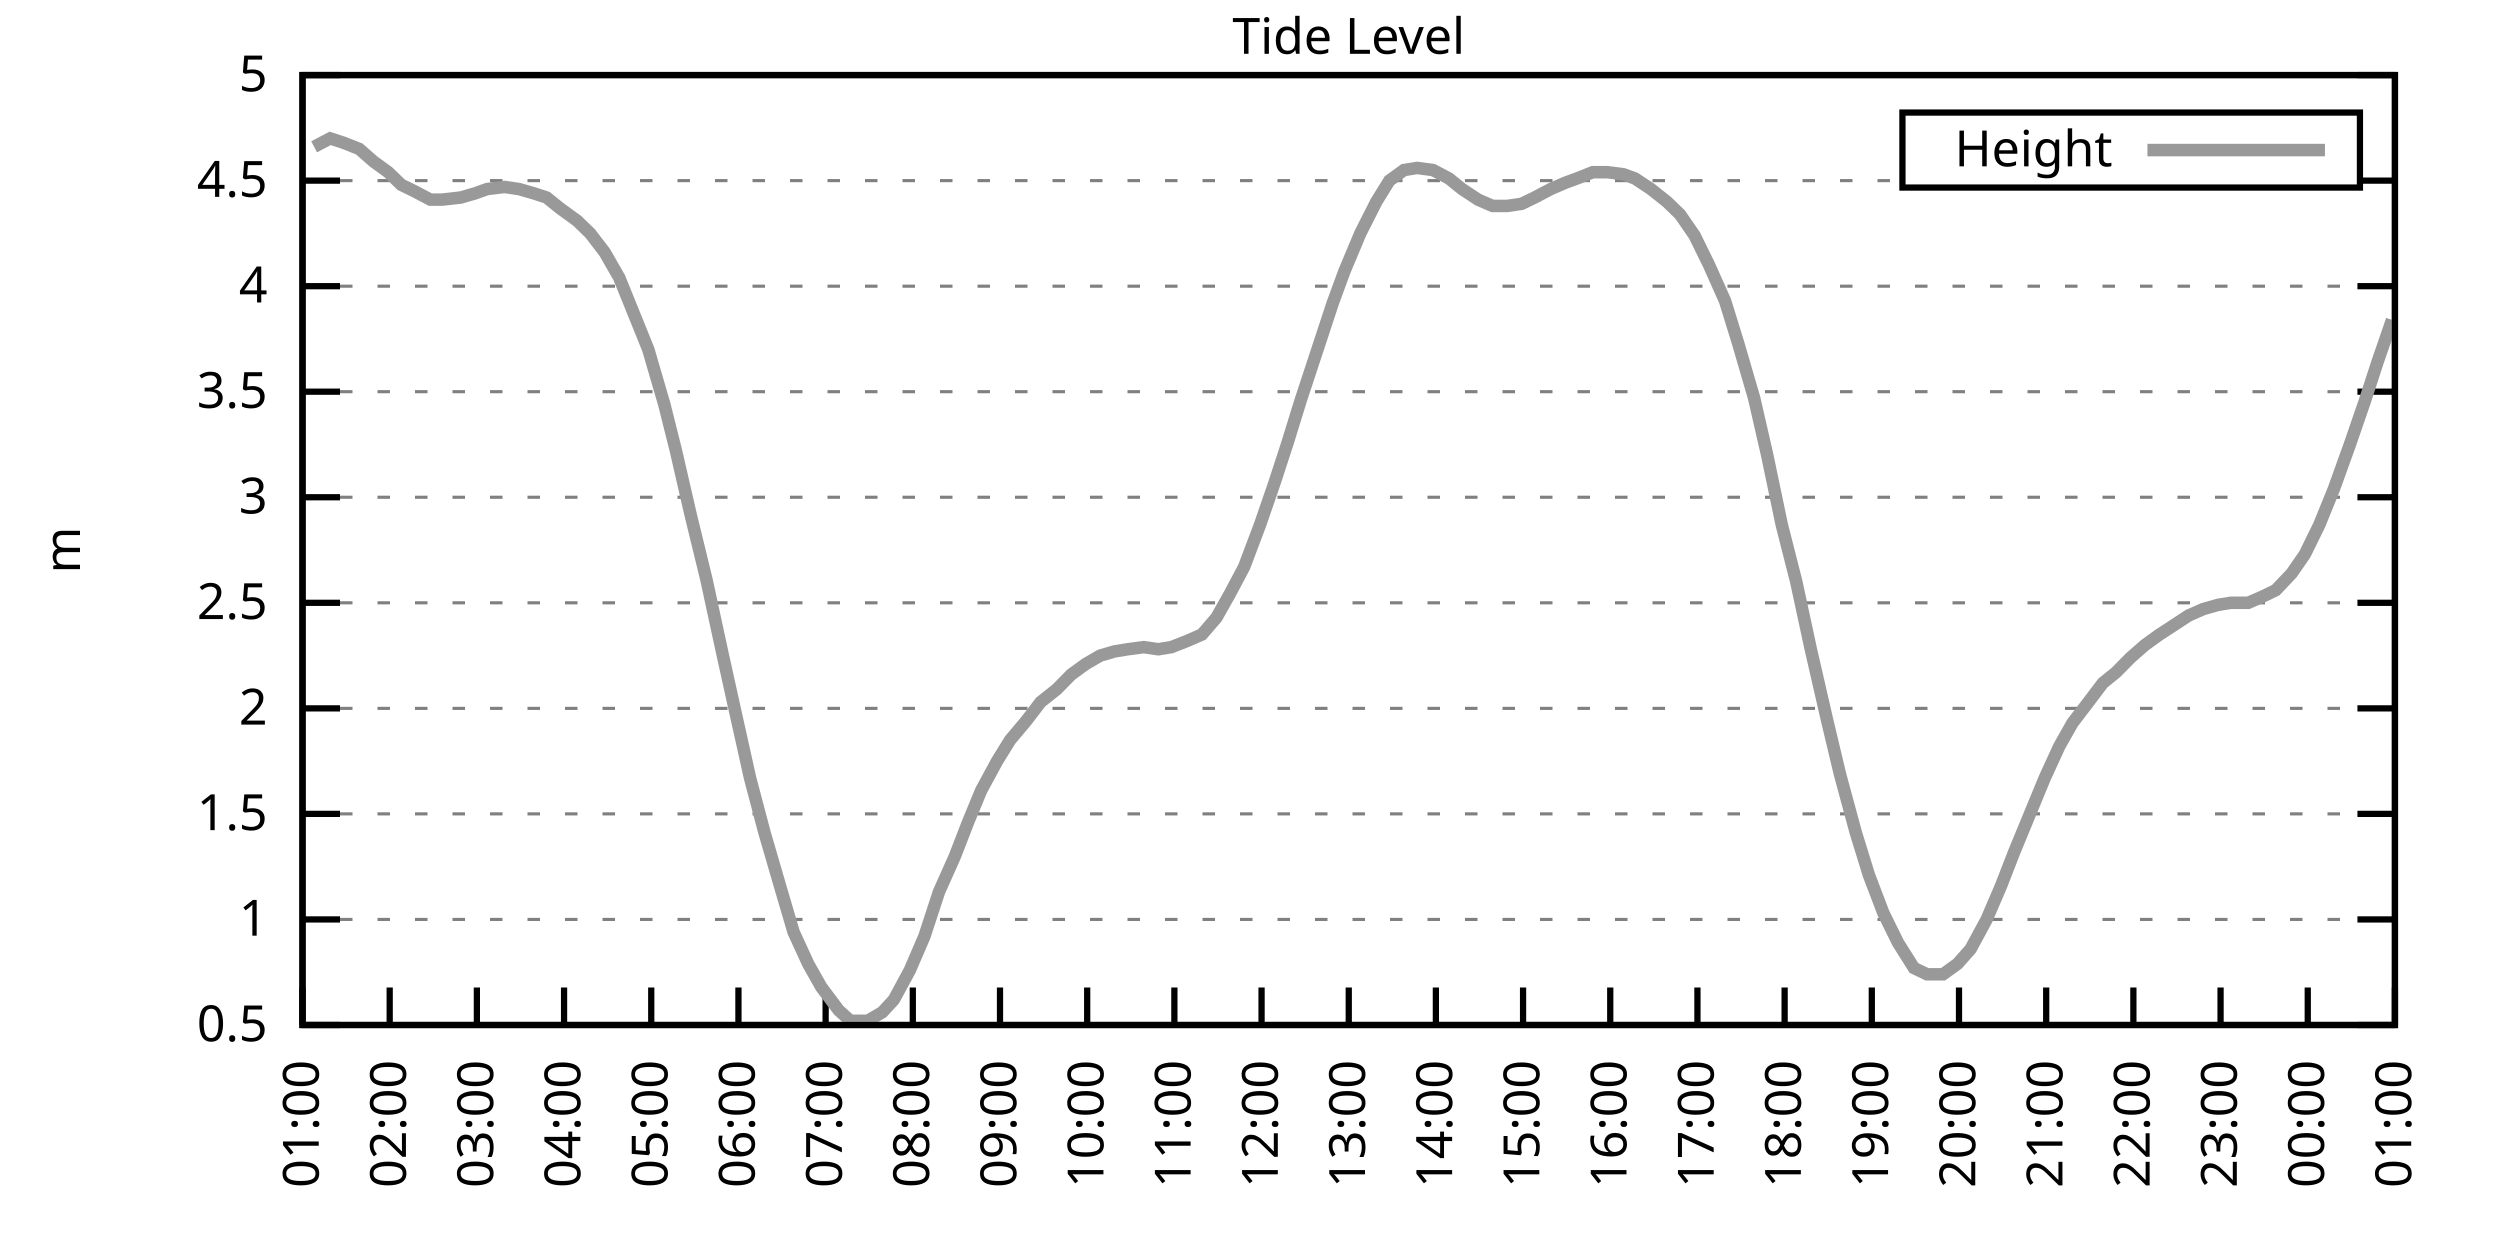
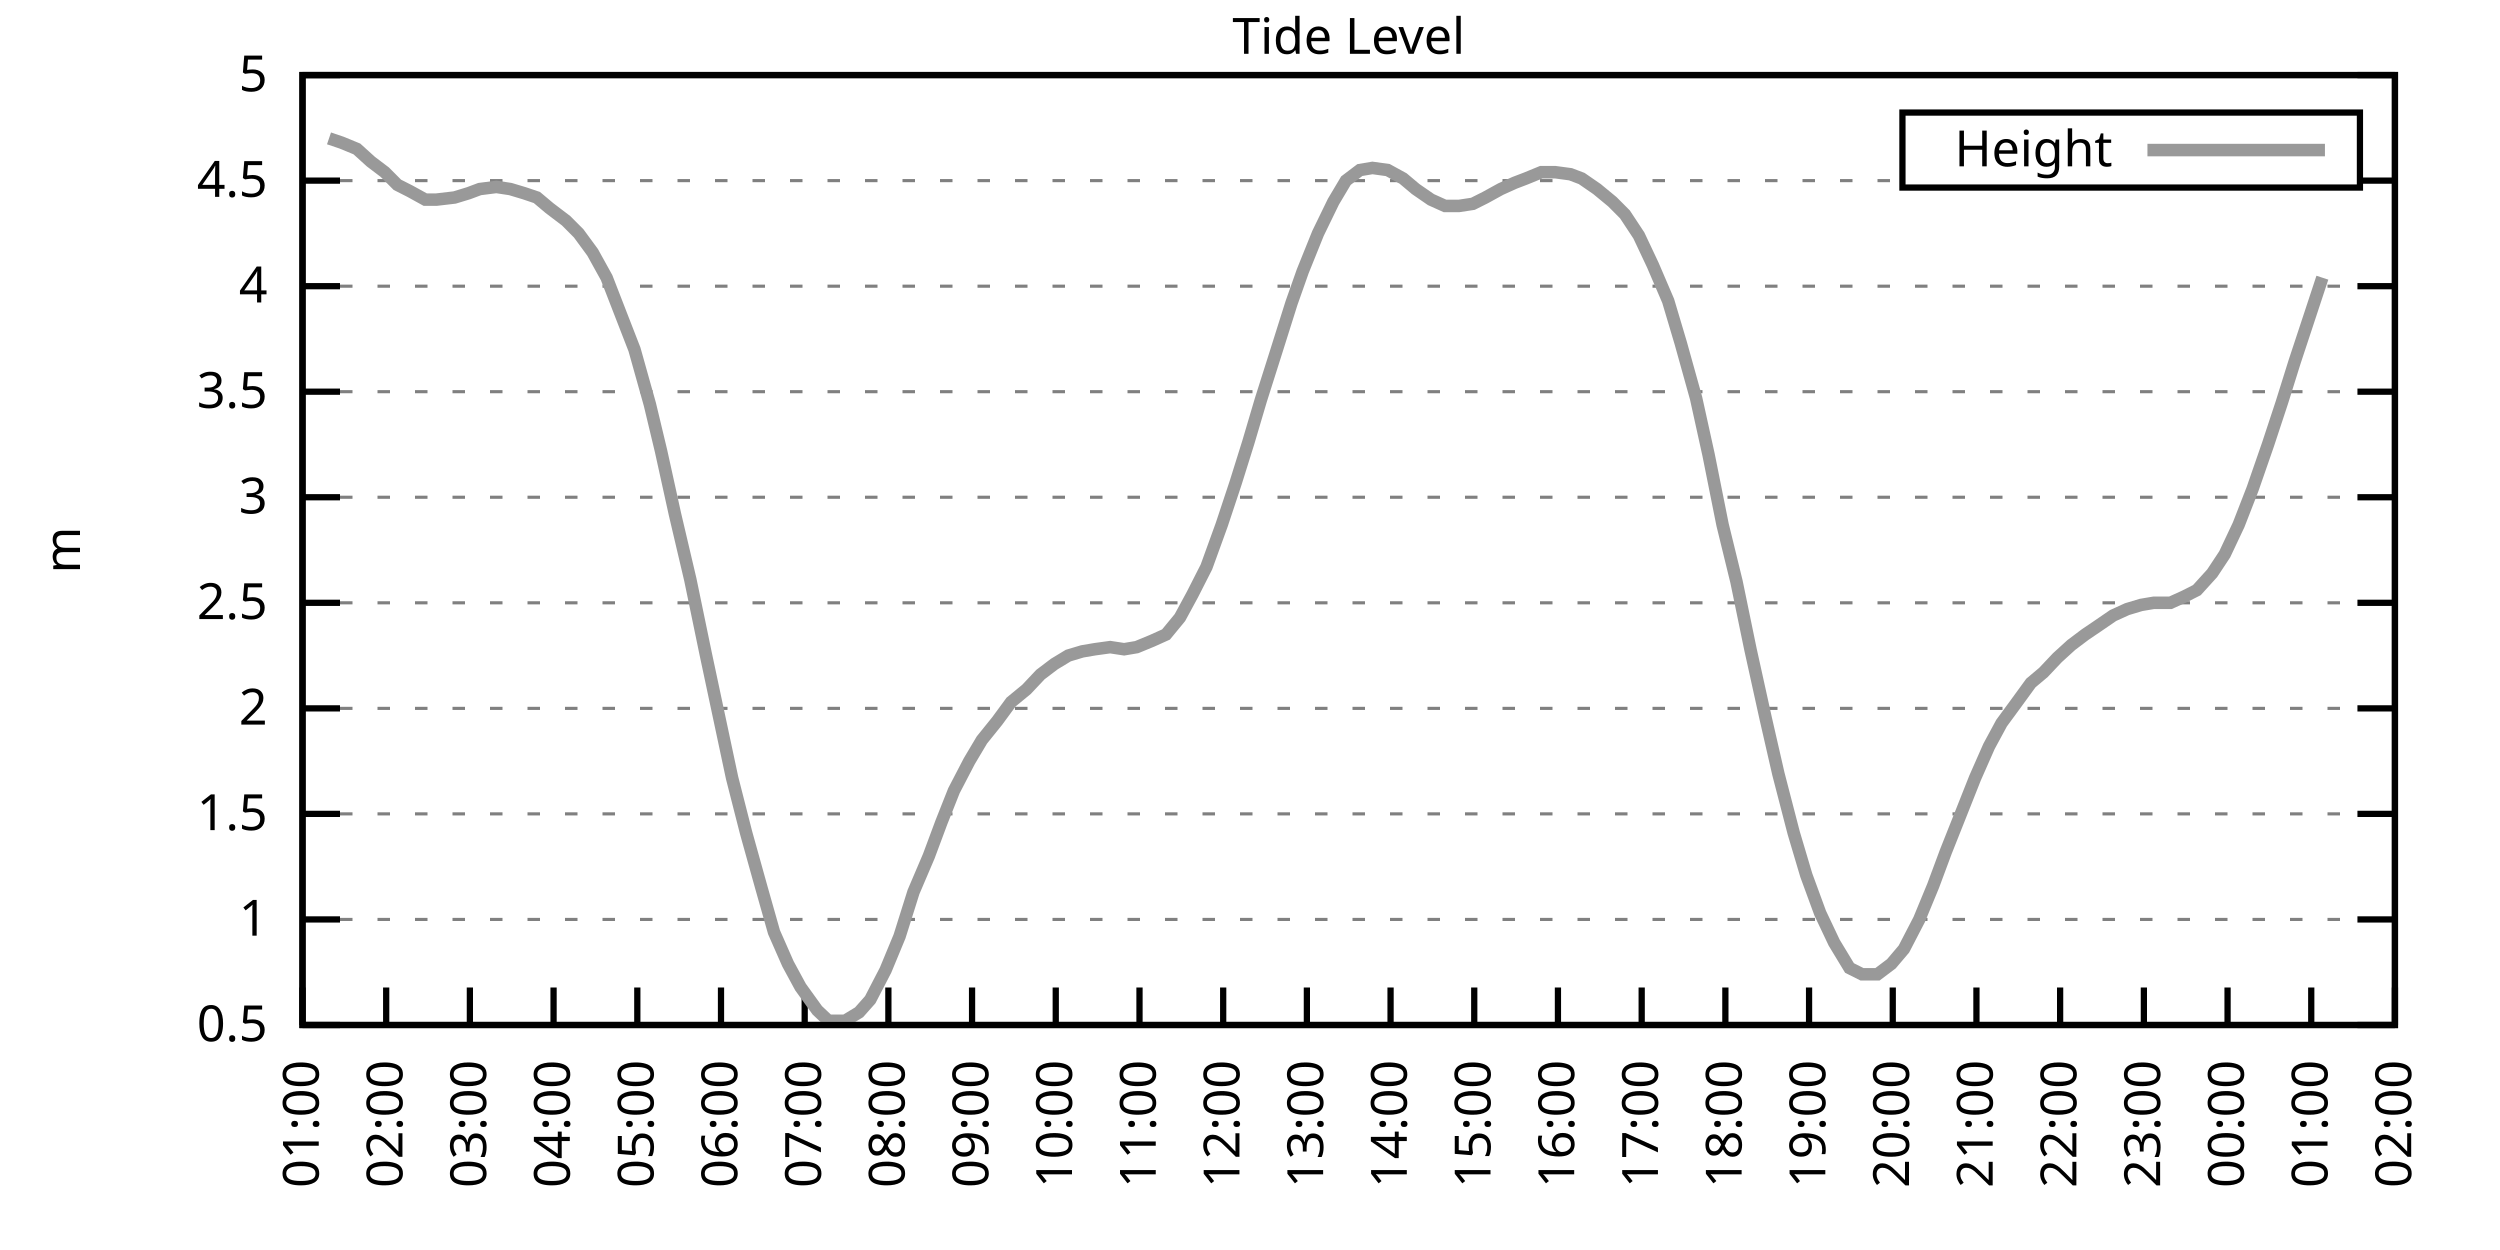
<svg xmlns="http://www.w3.org/2000/svg" xmlns:xlink="http://www.w3.org/1999/xlink" width="400" height="200" viewBox="0 0 400 200">
  <g id="gnuplot_canvas">
    <rect x="0" y="0" width="400" height="200" fill="none" />
    <defs>
      <circle id="gpDot" r="0.5" stroke-width="0.5" stroke="currentColor" />
      <path id="gpPt0" stroke-width="0.333" stroke="currentColor" d="M-1,0 h2 M0,-1 v2" />
      <path id="gpPt1" stroke-width="0.333" stroke="currentColor" d="M-1,-1 L1,1 M1,-1 L-1,1" />
      <path id="gpPt2" stroke-width="0.333" stroke="currentColor" d="M-1,0 L1,0 M0,-1 L0,1 M-1,-1 L1,1 M-1,1 L1,-1" />
      <rect id="gpPt3" stroke-width="0.333" stroke="currentColor" x="-1" y="-1" width="2" height="2" />
      <rect id="gpPt4" stroke-width="0.333" stroke="currentColor" fill="currentColor" x="-1" y="-1" width="2" height="2" />
      <circle id="gpPt5" stroke-width="0.333" stroke="currentColor" cx="0" cy="0" r="1" />
      <use xlink:href="#gpPt5" id="gpPt6" fill="currentColor" stroke="none" />
      <path id="gpPt7" stroke-width="0.333" stroke="currentColor" d="M0,-1.33 L-1.33,0.67 L1.33,0.67 z" />
      <use xlink:href="#gpPt7" id="gpPt8" fill="currentColor" stroke="none" />
      <use xlink:href="#gpPt7" id="gpPt9" stroke="currentColor" transform="rotate(180)" />
      <use xlink:href="#gpPt9" id="gpPt10" fill="currentColor" stroke="none" />
      <use xlink:href="#gpPt3" id="gpPt11" stroke="currentColor" transform="rotate(45)" />
      <use xlink:href="#gpPt11" id="gpPt12" fill="currentColor" stroke="none" />
      <path id="gpPt13" stroke-width="0.333" stroke="currentColor" d="M0,1.330 L1.265,0.411 L0.782,-1.067 L-0.782,-1.076 L-1.265,0.411 z" />
      <use xlink:href="#gpPt13" id="gpPt14" fill="currentColor" stroke="none" />
      <filter id="textbox" filterUnits="objectBoundingBox" x="0" y="0" height="1" width="1">
        <feFlood flood-color="white" flood-opacity="1" result="bgnd" />
        <feComposite in="SourceGraphic" in2="bgnd" operator="atop" />
      </filter>
      <filter id="greybox" filterUnits="objectBoundingBox" x="0" y="0" height="1" width="1">
        <feFlood flood-color="lightgrey" flood-opacity="1" result="grey" />
        <feComposite in="SourceGraphic" in2="grey" operator="atop" />
      </filter>
    </defs>
    <g fill="none" color="white" stroke="currentColor" stroke-width="1.00" stroke-linecap="butt" stroke-linejoin="miter">
</g>
    <g fill="none" color="black" stroke="currentColor" stroke-width="1.00" stroke-linecap="butt" stroke-linejoin="miter">
      <g stroke="none" shape-rendering="crispEdges">
        <polygon fill="rgb(255, 255, 255)" points="48.40,164.00 383.18,164.00 383.18,12.02 48.40,12.02 " />
      </g>
    </g>
    <g fill="none" color="black" stroke="currentColor" stroke-width="1.00" stroke-linecap="butt" stroke-linejoin="miter">
</g>
    <g fill="none" color="black" stroke="black" stroke-width="0.50" stroke-linecap="butt" stroke-linejoin="miter">
</g>
    <g fill="none" color="gray" stroke="currentColor" stroke-width="0.50" stroke-linecap="butt" stroke-linejoin="miter">
      <path stroke="gray" stroke-dasharray="2,4" class="gridline" d="M48.40,164.00 L383.19,164.00  " />
    </g>
    <g fill="none" color="gray" stroke="gray" stroke-width="1.00" stroke-linecap="butt" stroke-linejoin="miter">
</g>
    <g fill="none" color="black" stroke="currentColor" stroke-width="1.00" stroke-linecap="butt" stroke-linejoin="miter">
      <path stroke="black" d="M48.40,164.00 L54.40,164.00 M383.19,164.00 L377.19,164.00  " />
      <g transform="translate(42.80,166.60)" stroke="none" fill="black" font-family="Sans" font-size="8.00" text-anchor="end">
        <text>
          <tspan font-family="Sans"> 0.5</tspan>
        </text>
      </g>
    </g>
    <g fill="none" color="black" stroke="currentColor" stroke-width="1.00" stroke-linecap="butt" stroke-linejoin="miter">
</g>
    <g fill="none" color="black" stroke="black" stroke-width="0.50" stroke-linecap="butt" stroke-linejoin="miter">
</g>
    <g fill="none" color="gray" stroke="currentColor" stroke-width="0.50" stroke-linecap="butt" stroke-linejoin="miter">
      <path stroke="gray" stroke-dasharray="2,4" class="gridline" d="M48.40,147.11 L383.19,147.11  " />
    </g>
    <g fill="none" color="gray" stroke="gray" stroke-width="1.00" stroke-linecap="butt" stroke-linejoin="miter">
</g>
    <g fill="none" color="black" stroke="currentColor" stroke-width="1.00" stroke-linecap="butt" stroke-linejoin="miter">
      <path stroke="black" d="M48.40,147.11 L54.40,147.11 M383.19,147.11 L377.19,147.11  " />
      <g transform="translate(42.80,149.71)" stroke="none" fill="black" font-family="Sans" font-size="8.00" text-anchor="end">
        <text>
          <tspan font-family="Sans"> 1</tspan>
        </text>
      </g>
    </g>
    <g fill="none" color="black" stroke="currentColor" stroke-width="1.00" stroke-linecap="butt" stroke-linejoin="miter">
</g>
    <g fill="none" color="black" stroke="black" stroke-width="0.50" stroke-linecap="butt" stroke-linejoin="miter">
</g>
    <g fill="none" color="gray" stroke="currentColor" stroke-width="0.50" stroke-linecap="butt" stroke-linejoin="miter">
      <path stroke="gray" stroke-dasharray="2,4" class="gridline" d="M48.40,130.22 L383.19,130.22  " />
    </g>
    <g fill="none" color="gray" stroke="gray" stroke-width="1.00" stroke-linecap="butt" stroke-linejoin="miter">
</g>
    <g fill="none" color="black" stroke="currentColor" stroke-width="1.00" stroke-linecap="butt" stroke-linejoin="miter">
      <path stroke="black" d="M48.40,130.22 L54.40,130.22 M383.19,130.22 L377.19,130.22  " />
      <g transform="translate(42.80,132.82)" stroke="none" fill="black" font-family="Sans" font-size="8.00" text-anchor="end">
        <text>
          <tspan font-family="Sans"> 1.5</tspan>
        </text>
      </g>
    </g>
    <g fill="none" color="black" stroke="currentColor" stroke-width="1.00" stroke-linecap="butt" stroke-linejoin="miter">
</g>
    <g fill="none" color="black" stroke="black" stroke-width="0.50" stroke-linecap="butt" stroke-linejoin="miter">
</g>
    <g fill="none" color="gray" stroke="currentColor" stroke-width="0.50" stroke-linecap="butt" stroke-linejoin="miter">
      <path stroke="gray" stroke-dasharray="2,4" class="gridline" d="M48.40,113.34 L383.19,113.34  " />
    </g>
    <g fill="none" color="gray" stroke="gray" stroke-width="1.00" stroke-linecap="butt" stroke-linejoin="miter">
</g>
    <g fill="none" color="black" stroke="currentColor" stroke-width="1.00" stroke-linecap="butt" stroke-linejoin="miter">
      <path stroke="black" d="M48.40,113.34 L54.40,113.34 M383.19,113.34 L377.19,113.34  " />
      <g transform="translate(42.80,115.94)" stroke="none" fill="black" font-family="Sans" font-size="8.00" text-anchor="end">
        <text>
          <tspan font-family="Sans"> 2</tspan>
        </text>
      </g>
    </g>
    <g fill="none" color="black" stroke="currentColor" stroke-width="1.00" stroke-linecap="butt" stroke-linejoin="miter">
</g>
    <g fill="none" color="black" stroke="black" stroke-width="0.50" stroke-linecap="butt" stroke-linejoin="miter">
</g>
    <g fill="none" color="gray" stroke="currentColor" stroke-width="0.50" stroke-linecap="butt" stroke-linejoin="miter">
      <path stroke="gray" stroke-dasharray="2,4" class="gridline" d="M48.40,96.45 L383.19,96.45  " />
    </g>
    <g fill="none" color="gray" stroke="gray" stroke-width="1.00" stroke-linecap="butt" stroke-linejoin="miter">
</g>
    <g fill="none" color="black" stroke="currentColor" stroke-width="1.00" stroke-linecap="butt" stroke-linejoin="miter">
      <path stroke="black" d="M48.40,96.45 L54.40,96.45 M383.19,96.45 L377.19,96.45  " />
      <g transform="translate(42.80,99.05)" stroke="none" fill="black" font-family="Sans" font-size="8.00" text-anchor="end">
        <text>
          <tspan font-family="Sans"> 2.5</tspan>
        </text>
      </g>
    </g>
    <g fill="none" color="black" stroke="currentColor" stroke-width="1.00" stroke-linecap="butt" stroke-linejoin="miter">
</g>
    <g fill="none" color="black" stroke="black" stroke-width="0.50" stroke-linecap="butt" stroke-linejoin="miter">
</g>
    <g fill="none" color="gray" stroke="currentColor" stroke-width="0.50" stroke-linecap="butt" stroke-linejoin="miter">
      <path stroke="gray" stroke-dasharray="2,4" class="gridline" d="M48.40,79.56 L383.19,79.56  " />
    </g>
    <g fill="none" color="gray" stroke="gray" stroke-width="1.00" stroke-linecap="butt" stroke-linejoin="miter">
</g>
    <g fill="none" color="black" stroke="currentColor" stroke-width="1.00" stroke-linecap="butt" stroke-linejoin="miter">
      <path stroke="black" d="M48.40,79.56 L54.40,79.56 M383.19,79.56 L377.19,79.56  " />
      <g transform="translate(42.80,82.16)" stroke="none" fill="black" font-family="Sans" font-size="8.00" text-anchor="end">
        <text>
          <tspan font-family="Sans"> 3</tspan>
        </text>
      </g>
    </g>
    <g fill="none" color="black" stroke="currentColor" stroke-width="1.00" stroke-linecap="butt" stroke-linejoin="miter">
</g>
    <g fill="none" color="black" stroke="black" stroke-width="0.50" stroke-linecap="butt" stroke-linejoin="miter">
</g>
    <g fill="none" color="gray" stroke="currentColor" stroke-width="0.50" stroke-linecap="butt" stroke-linejoin="miter">
      <path stroke="gray" stroke-dasharray="2,4" class="gridline" d="M48.40,62.67 L383.19,62.67  " />
    </g>
    <g fill="none" color="gray" stroke="gray" stroke-width="1.00" stroke-linecap="butt" stroke-linejoin="miter">
</g>
    <g fill="none" color="black" stroke="currentColor" stroke-width="1.00" stroke-linecap="butt" stroke-linejoin="miter">
      <path stroke="black" d="M48.40,62.67 L54.40,62.67 M383.19,62.67 L377.19,62.67  " />
      <g transform="translate(42.80,65.27)" stroke="none" fill="black" font-family="Sans" font-size="8.00" text-anchor="end">
        <text>
          <tspan font-family="Sans"> 3.5</tspan>
        </text>
      </g>
    </g>
    <g fill="none" color="black" stroke="currentColor" stroke-width="1.00" stroke-linecap="butt" stroke-linejoin="miter">
</g>
    <g fill="none" color="black" stroke="black" stroke-width="0.50" stroke-linecap="butt" stroke-linejoin="miter">
</g>
    <g fill="none" color="gray" stroke="currentColor" stroke-width="0.50" stroke-linecap="butt" stroke-linejoin="miter">
      <path stroke="gray" stroke-dasharray="2,4" class="gridline" d="M48.40,45.79 L383.19,45.79  " />
    </g>
    <g fill="none" color="gray" stroke="gray" stroke-width="1.00" stroke-linecap="butt" stroke-linejoin="miter">
</g>
    <g fill="none" color="black" stroke="currentColor" stroke-width="1.00" stroke-linecap="butt" stroke-linejoin="miter">
      <path stroke="black" d="M48.40,45.79 L54.40,45.79 M383.19,45.79 L377.19,45.79  " />
      <g transform="translate(42.80,48.39)" stroke="none" fill="black" font-family="Sans" font-size="8.00" text-anchor="end">
        <text>
          <tspan font-family="Sans"> 4</tspan>
        </text>
      </g>
    </g>
    <g fill="none" color="black" stroke="currentColor" stroke-width="1.00" stroke-linecap="butt" stroke-linejoin="miter">
</g>
    <g fill="none" color="black" stroke="black" stroke-width="0.50" stroke-linecap="butt" stroke-linejoin="miter">
</g>
    <g fill="none" color="gray" stroke="currentColor" stroke-width="0.50" stroke-linecap="butt" stroke-linejoin="miter">
      <path stroke="gray" stroke-dasharray="2,4" class="gridline" d="M48.40,28.90 L304.39,28.90 M377.59,28.90 L383.19,28.90  " />
    </g>
    <g fill="none" color="gray" stroke="gray" stroke-width="1.00" stroke-linecap="butt" stroke-linejoin="miter">
</g>
    <g fill="none" color="black" stroke="currentColor" stroke-width="1.00" stroke-linecap="butt" stroke-linejoin="miter">
      <path stroke="black" d="M48.40,28.90 L54.40,28.90 M383.19,28.90 L377.19,28.90  " />
      <g transform="translate(42.80,31.50)" stroke="none" fill="black" font-family="Sans" font-size="8.00" text-anchor="end">
        <text>
          <tspan font-family="Sans"> 4.5</tspan>
        </text>
      </g>
    </g>
    <g fill="none" color="black" stroke="currentColor" stroke-width="1.00" stroke-linecap="butt" stroke-linejoin="miter">
</g>
    <g fill="none" color="black" stroke="black" stroke-width="0.50" stroke-linecap="butt" stroke-linejoin="miter">
</g>
    <g fill="none" color="gray" stroke="currentColor" stroke-width="0.50" stroke-linecap="butt" stroke-linejoin="miter">
      <path stroke="gray" stroke-dasharray="2,4" class="gridline" d="M48.40,12.01 L383.19,12.01  " />
    </g>
    <g fill="none" color="gray" stroke="gray" stroke-width="1.00" stroke-linecap="butt" stroke-linejoin="miter">
</g>
    <g fill="none" color="black" stroke="currentColor" stroke-width="1.00" stroke-linecap="butt" stroke-linejoin="miter">
      <path stroke="black" d="M48.40,12.01 L54.40,12.01 M383.19,12.01 L377.19,12.01  " />
      <g transform="translate(42.80,14.61)" stroke="none" fill="black" font-family="Sans" font-size="8.00" text-anchor="end">
        <text>
          <tspan font-family="Sans"> 5</tspan>
        </text>
      </g>
    </g>
    <g fill="none" color="black" stroke="currentColor" stroke-width="1.00" stroke-linecap="butt" stroke-linejoin="miter">
      <path stroke="black" d="M48.40,164.00 L48.40,158.00  " />
      <g transform="translate(51.00,169.60) rotate(270.00)" stroke="none" fill="black" font-family="Sans" font-size="8.00" text-anchor="end">
        <text>
          <tspan font-family="Sans">01:00</tspan>
        </text>
      </g>
    </g>
    <g fill="none" color="black" stroke="currentColor" stroke-width="1.00" stroke-linecap="butt" stroke-linejoin="miter">
-       <path stroke="black" d="M62.35,164.00 L62.35,158.00  " />
-       <g transform="translate(64.95,169.60) rotate(270.00)" stroke="none" fill="black" font-family="Sans" font-size="8.00" text-anchor="end">
+       <path stroke="black" d="M61.79,164.00 L61.79,158.00  " />
+       <g transform="translate(64.39,169.60) rotate(270.00)" stroke="none" fill="black" font-family="Sans" font-size="8.00" text-anchor="end">
        <text>
          <tspan font-family="Sans">02:00</tspan>
        </text>
      </g>
    </g>
    <g fill="none" color="black" stroke="currentColor" stroke-width="1.00" stroke-linecap="butt" stroke-linejoin="miter">
-       <path stroke="black" d="M76.30,164.00 L76.30,158.00  " />
-       <g transform="translate(78.90,169.60) rotate(270.00)" stroke="none" fill="black" font-family="Sans" font-size="8.00" text-anchor="end">
+       <path stroke="black" d="M75.18,164.00 L75.18,158.00  " />
+       <g transform="translate(77.78,169.60) rotate(270.00)" stroke="none" fill="black" font-family="Sans" font-size="8.00" text-anchor="end">
        <text>
          <tspan font-family="Sans">03:00</tspan>
        </text>
      </g>
    </g>
    <g fill="none" color="black" stroke="currentColor" stroke-width="1.00" stroke-linecap="butt" stroke-linejoin="miter">
-       <path stroke="black" d="M90.25,164.00 L90.25,158.00  " />
-       <g transform="translate(92.85,169.60) rotate(270.00)" stroke="none" fill="black" font-family="Sans" font-size="8.00" text-anchor="end">
+       <path stroke="black" d="M88.57,164.00 L88.57,158.00  " />
+       <g transform="translate(91.17,169.60) rotate(270.00)" stroke="none" fill="black" font-family="Sans" font-size="8.00" text-anchor="end">
        <text>
          <tspan font-family="Sans">04:00</tspan>
        </text>
      </g>
    </g>
    <g fill="none" color="black" stroke="currentColor" stroke-width="1.00" stroke-linecap="butt" stroke-linejoin="miter">
-       <path stroke="black" d="M104.20,164.00 L104.20,158.00  " />
-       <g transform="translate(106.80,169.60) rotate(270.00)" stroke="none" fill="black" font-family="Sans" font-size="8.00" text-anchor="end">
+       <path stroke="black" d="M101.97,164.00 L101.97,158.00  " />
+       <g transform="translate(104.57,169.60) rotate(270.00)" stroke="none" fill="black" font-family="Sans" font-size="8.00" text-anchor="end">
        <text>
          <tspan font-family="Sans">05:00</tspan>
        </text>
      </g>
    </g>
    <g fill="none" color="black" stroke="currentColor" stroke-width="1.00" stroke-linecap="butt" stroke-linejoin="miter">
-       <path stroke="black" d="M118.15,164.00 L118.15,158.00  " />
-       <g transform="translate(120.75,169.60) rotate(270.00)" stroke="none" fill="black" font-family="Sans" font-size="8.00" text-anchor="end">
+       <path stroke="black" d="M115.36,164.00 L115.36,158.00  " />
+       <g transform="translate(117.96,169.60) rotate(270.00)" stroke="none" fill="black" font-family="Sans" font-size="8.00" text-anchor="end">
        <text>
          <tspan font-family="Sans">06:00</tspan>
        </text>
      </g>
    </g>
    <g fill="none" color="black" stroke="currentColor" stroke-width="1.00" stroke-linecap="butt" stroke-linejoin="miter">
-       <path stroke="black" d="M132.10,164.00 L132.10,158.00  " />
-       <g transform="translate(134.70,169.60) rotate(270.00)" stroke="none" fill="black" font-family="Sans" font-size="8.00" text-anchor="end">
+       <path stroke="black" d="M128.75,164.00 L128.75,158.00  " />
+       <g transform="translate(131.35,169.60) rotate(270.00)" stroke="none" fill="black" font-family="Sans" font-size="8.00" text-anchor="end">
        <text>
          <tspan font-family="Sans">07:00</tspan>
        </text>
      </g>
    </g>
    <g fill="none" color="black" stroke="currentColor" stroke-width="1.00" stroke-linecap="butt" stroke-linejoin="miter">
-       <path stroke="black" d="M146.05,164.00 L146.05,158.00  " />
-       <g transform="translate(148.65,169.60) rotate(270.00)" stroke="none" fill="black" font-family="Sans" font-size="8.00" text-anchor="end">
+       <path stroke="black" d="M142.14,164.00 L142.14,158.00  " />
+       <g transform="translate(144.74,169.60) rotate(270.00)" stroke="none" fill="black" font-family="Sans" font-size="8.00" text-anchor="end">
        <text>
          <tspan font-family="Sans">08:00</tspan>
        </text>
      </g>
    </g>
    <g fill="none" color="black" stroke="currentColor" stroke-width="1.00" stroke-linecap="butt" stroke-linejoin="miter">
-       <path stroke="black" d="M160.00,164.00 L160.00,158.00  " />
-       <g transform="translate(162.60,169.60) rotate(270.00)" stroke="none" fill="black" font-family="Sans" font-size="8.00" text-anchor="end">
+       <path stroke="black" d="M155.53,164.00 L155.53,158.00  " />
+       <g transform="translate(158.13,169.60) rotate(270.00)" stroke="none" fill="black" font-family="Sans" font-size="8.00" text-anchor="end">
        <text>
          <tspan font-family="Sans">09:00</tspan>
        </text>
      </g>
    </g>
    <g fill="none" color="black" stroke="currentColor" stroke-width="1.00" stroke-linecap="butt" stroke-linejoin="miter">
-       <path stroke="black" d="M173.95,164.00 L173.95,158.00  " />
-       <g transform="translate(176.55,169.60) rotate(270.00)" stroke="none" fill="black" font-family="Sans" font-size="8.00" text-anchor="end">
+       <path stroke="black" d="M168.92,164.00 L168.92,158.00  " />
+       <g transform="translate(171.52,169.60) rotate(270.00)" stroke="none" fill="black" font-family="Sans" font-size="8.00" text-anchor="end">
        <text>
          <tspan font-family="Sans">10:00</tspan>
        </text>
      </g>
    </g>
    <g fill="none" color="black" stroke="currentColor" stroke-width="1.00" stroke-linecap="butt" stroke-linejoin="miter">
-       <path stroke="black" d="M187.90,164.00 L187.90,158.00  " />
-       <g transform="translate(190.50,169.60) rotate(270.00)" stroke="none" fill="black" font-family="Sans" font-size="8.00" text-anchor="end">
+       <path stroke="black" d="M182.32,164.00 L182.32,158.00  " />
+       <g transform="translate(184.92,169.60) rotate(270.00)" stroke="none" fill="black" font-family="Sans" font-size="8.00" text-anchor="end">
        <text>
          <tspan font-family="Sans">11:00</tspan>
        </text>
      </g>
    </g>
    <g fill="none" color="black" stroke="currentColor" stroke-width="1.00" stroke-linecap="butt" stroke-linejoin="miter">
-       <path stroke="black" d="M201.85,164.00 L201.85,158.00  " />
-       <g transform="translate(204.45,169.60) rotate(270.00)" stroke="none" fill="black" font-family="Sans" font-size="8.00" text-anchor="end">
+       <path stroke="black" d="M195.71,164.00 L195.71,158.00  " />
+       <g transform="translate(198.31,169.60) rotate(270.00)" stroke="none" fill="black" font-family="Sans" font-size="8.00" text-anchor="end">
        <text>
          <tspan font-family="Sans">12:00</tspan>
        </text>
      </g>
    </g>
    <g fill="none" color="black" stroke="currentColor" stroke-width="1.00" stroke-linecap="butt" stroke-linejoin="miter">
-       <path stroke="black" d="M215.80,164.00 L215.80,158.00  " />
-       <g transform="translate(218.40,169.60) rotate(270.00)" stroke="none" fill="black" font-family="Sans" font-size="8.00" text-anchor="end">
+       <path stroke="black" d="M209.10,164.00 L209.10,158.00  " />
+       <g transform="translate(211.70,169.60) rotate(270.00)" stroke="none" fill="black" font-family="Sans" font-size="8.00" text-anchor="end">
        <text>
          <tspan font-family="Sans">13:00</tspan>
        </text>
      </g>
    </g>
    <g fill="none" color="black" stroke="currentColor" stroke-width="1.00" stroke-linecap="butt" stroke-linejoin="miter">
-       <path stroke="black" d="M229.74,164.00 L229.74,158.00  " />
-       <g transform="translate(232.34,169.60) rotate(270.00)" stroke="none" fill="black" font-family="Sans" font-size="8.00" text-anchor="end">
+       <path stroke="black" d="M222.49,164.00 L222.49,158.00  " />
+       <g transform="translate(225.09,169.60) rotate(270.00)" stroke="none" fill="black" font-family="Sans" font-size="8.00" text-anchor="end">
        <text>
          <tspan font-family="Sans">14:00</tspan>
        </text>
      </g>
    </g>
    <g fill="none" color="black" stroke="currentColor" stroke-width="1.00" stroke-linecap="butt" stroke-linejoin="miter">
-       <path stroke="black" d="M243.69,164.00 L243.69,158.00  " />
-       <g transform="translate(246.29,169.60) rotate(270.00)" stroke="none" fill="black" font-family="Sans" font-size="8.00" text-anchor="end">
+       <path stroke="black" d="M235.88,164.00 L235.88,158.00  " />
+       <g transform="translate(238.48,169.60) rotate(270.00)" stroke="none" fill="black" font-family="Sans" font-size="8.00" text-anchor="end">
        <text>
          <tspan font-family="Sans">15:00</tspan>
        </text>
      </g>
    </g>
    <g fill="none" color="black" stroke="currentColor" stroke-width="1.00" stroke-linecap="butt" stroke-linejoin="miter">
-       <path stroke="black" d="M257.64,164.00 L257.64,158.00  " />
-       <g transform="translate(260.24,169.60) rotate(270.00)" stroke="none" fill="black" font-family="Sans" font-size="8.00" text-anchor="end">
+       <path stroke="black" d="M249.27,164.00 L249.27,158.00  " />
+       <g transform="translate(251.87,169.60) rotate(270.00)" stroke="none" fill="black" font-family="Sans" font-size="8.00" text-anchor="end">
        <text>
          <tspan font-family="Sans">16:00</tspan>
        </text>
      </g>
    </g>
    <g fill="none" color="black" stroke="currentColor" stroke-width="1.00" stroke-linecap="butt" stroke-linejoin="miter">
-       <path stroke="black" d="M271.59,164.00 L271.59,158.00  " />
-       <g transform="translate(274.19,169.60) rotate(270.00)" stroke="none" fill="black" font-family="Sans" font-size="8.00" text-anchor="end">
+       <path stroke="black" d="M262.67,164.00 L262.67,158.00  " />
+       <g transform="translate(265.27,169.60) rotate(270.00)" stroke="none" fill="black" font-family="Sans" font-size="8.00" text-anchor="end">
        <text>
          <tspan font-family="Sans">17:00</tspan>
        </text>
      </g>
    </g>
    <g fill="none" color="black" stroke="currentColor" stroke-width="1.00" stroke-linecap="butt" stroke-linejoin="miter">
-       <path stroke="black" d="M285.54,164.00 L285.54,158.00  " />
-       <g transform="translate(288.14,169.60) rotate(270.00)" stroke="none" fill="black" font-family="Sans" font-size="8.00" text-anchor="end">
+       <path stroke="black" d="M276.06,164.00 L276.06,158.00  " />
+       <g transform="translate(278.66,169.60) rotate(270.00)" stroke="none" fill="black" font-family="Sans" font-size="8.00" text-anchor="end">
        <text>
          <tspan font-family="Sans">18:00</tspan>
        </text>
      </g>
    </g>
    <g fill="none" color="black" stroke="currentColor" stroke-width="1.00" stroke-linecap="butt" stroke-linejoin="miter">
-       <path stroke="black" d="M299.49,164.00 L299.49,158.00  " />
-       <g transform="translate(302.09,169.60) rotate(270.00)" stroke="none" fill="black" font-family="Sans" font-size="8.00" text-anchor="end">
+       <path stroke="black" d="M289.45,164.00 L289.45,158.00  " />
+       <g transform="translate(292.05,169.60) rotate(270.00)" stroke="none" fill="black" font-family="Sans" font-size="8.00" text-anchor="end">
        <text>
          <tspan font-family="Sans">19:00</tspan>
        </text>
      </g>
    </g>
    <g fill="none" color="black" stroke="currentColor" stroke-width="1.00" stroke-linecap="butt" stroke-linejoin="miter">
-       <path stroke="black" d="M313.44,164.00 L313.44,158.00  " />
-       <g transform="translate(316.04,169.60) rotate(270.00)" stroke="none" fill="black" font-family="Sans" font-size="8.00" text-anchor="end">
+       <path stroke="black" d="M302.84,164.00 L302.84,158.00  " />
+       <g transform="translate(305.44,169.60) rotate(270.00)" stroke="none" fill="black" font-family="Sans" font-size="8.00" text-anchor="end">
        <text>
          <tspan font-family="Sans">20:00</tspan>
        </text>
      </g>
    </g>
    <g fill="none" color="black" stroke="currentColor" stroke-width="1.00" stroke-linecap="butt" stroke-linejoin="miter">
-       <path stroke="black" d="M327.39,164.00 L327.39,158.00  " />
-       <g transform="translate(329.99,169.60) rotate(270.00)" stroke="none" fill="black" font-family="Sans" font-size="8.00" text-anchor="end">
+       <path stroke="black" d="M316.23,164.00 L316.23,158.00  " />
+       <g transform="translate(318.83,169.60) rotate(270.00)" stroke="none" fill="black" font-family="Sans" font-size="8.00" text-anchor="end">
        <text>
          <tspan font-family="Sans">21:00</tspan>
        </text>
      </g>
    </g>
    <g fill="none" color="black" stroke="currentColor" stroke-width="1.00" stroke-linecap="butt" stroke-linejoin="miter">
-       <path stroke="black" d="M341.34,164.00 L341.34,158.00  " />
-       <g transform="translate(343.94,169.60) rotate(270.00)" stroke="none" fill="black" font-family="Sans" font-size="8.00" text-anchor="end">
+       <path stroke="black" d="M329.62,164.00 L329.62,158.00  " />
+       <g transform="translate(332.22,169.60) rotate(270.00)" stroke="none" fill="black" font-family="Sans" font-size="8.00" text-anchor="end">
        <text>
          <tspan font-family="Sans">22:00</tspan>
        </text>
      </g>
    </g>
    <g fill="none" color="black" stroke="currentColor" stroke-width="1.00" stroke-linecap="butt" stroke-linejoin="miter">
-       <path stroke="black" d="M355.29,164.00 L355.29,158.00  " />
-       <g transform="translate(357.89,169.60) rotate(270.00)" stroke="none" fill="black" font-family="Sans" font-size="8.00" text-anchor="end">
+       <path stroke="black" d="M343.02,164.00 L343.02,158.00  " />
+       <g transform="translate(345.62,169.60) rotate(270.00)" stroke="none" fill="black" font-family="Sans" font-size="8.00" text-anchor="end">
        <text>
          <tspan font-family="Sans">23:00</tspan>
        </text>
      </g>
    </g>
    <g fill="none" color="black" stroke="currentColor" stroke-width="1.00" stroke-linecap="butt" stroke-linejoin="miter">
-       <path stroke="black" d="M369.24,164.00 L369.24,158.00  " />
-       <g transform="translate(371.84,169.60) rotate(270.00)" stroke="none" fill="black" font-family="Sans" font-size="8.00" text-anchor="end">
+       <path stroke="black" d="M356.41,164.00 L356.41,158.00  " />
+       <g transform="translate(359.01,169.60) rotate(270.00)" stroke="none" fill="black" font-family="Sans" font-size="8.00" text-anchor="end">
        <text>
          <tspan font-family="Sans">00:00</tspan>
+         </text>
+       </g>
+     </g>
+     <g fill="none" color="black" stroke="currentColor" stroke-width="1.00" stroke-linecap="butt" stroke-linejoin="miter">
+       <path stroke="black" d="M369.80,164.00 L369.80,158.00  " />
+       <g transform="translate(372.40,169.60) rotate(270.00)" stroke="none" fill="black" font-family="Sans" font-size="8.00" text-anchor="end">
+         <text>
+           <tspan font-family="Sans">01:00</tspan>
        </text>
      </g>
    </g>
    <g fill="none" color="black" stroke="currentColor" stroke-width="1.00" stroke-linecap="butt" stroke-linejoin="miter">
      <path stroke="black" d="M383.19,164.00 L383.19,158.00  " />
      <g transform="translate(385.79,169.60) rotate(270.00)" stroke="none" fill="black" font-family="Sans" font-size="8.00" text-anchor="end">
        <text>
-           <tspan font-family="Sans">01:00</tspan>
+           <tspan font-family="Sans">02:00</tspan>
        </text>
      </g>
    </g>
    <g fill="none" color="black" stroke="currentColor" stroke-width="1.00" stroke-linecap="butt" stroke-linejoin="miter">
</g>
    <g fill="none" color="black" stroke="currentColor" stroke-width="1.00" stroke-linecap="butt" stroke-linejoin="miter">
      <path stroke="black" d="M48.40,12.01 L48.40,164.00 L383.19,164.00 L383.19,12.01 L48.40,12.01 Z  " />
    </g>
    <g fill="none" color="black" stroke="currentColor" stroke-width="1.00" stroke-linecap="butt" stroke-linejoin="miter">
</g>
    <g fill="none" color="black" stroke="currentColor" stroke-width="1.00" stroke-linecap="butt" stroke-linejoin="miter">
      <path stroke="black" d="M304.39,30.01 L304.39,18.01 L377.59,18.01 L377.59,30.01 L304.39,30.01 Z  " />
    </g>
    <g id="Tide_level_plot_1">
      <g fill="none" color="white" stroke="black" stroke-width="2.00" stroke-linecap="butt" stroke-linejoin="miter">
</g>
      <g fill="none" color="black" stroke="currentColor" stroke-width="2.00" stroke-linecap="butt" stroke-linejoin="miter">
        <g transform="translate(337.99,26.61)" stroke="none" fill="black" font-family="Sans" font-size="8.00" text-anchor="end">
          <text>
            <tspan font-family="Sans">Height</tspan>
          </text>
        </g>
      </g>
      <g fill="none" color="black" stroke="currentColor" stroke-width="2.00" stroke-linecap="butt" stroke-linejoin="miter">
-         <path stroke="rgb(153, 153, 153)" d="M343.59,24.01 L371.99,24.01 M50.26,23.49 L52.82,22.14 L54.91,22.82 L57.47,23.83 L59.79,25.86 L62.12,27.55   L64.21,29.57 L66.30,30.59 L68.86,31.94 L70.72,31.94 L73.74,31.60 L76.07,30.92 L77.93,30.25 L80.72,29.91   L83.04,30.25 L85.37,30.92 L87.46,31.60 L89.55,33.29 L92.34,35.32 L94.43,37.34 L96.76,40.38 L99.08,44.43   L101.41,50.18 L103.73,55.92 L106.29,64.70 L108.15,72.13 L110.48,82.26 L113.03,92.73 L115.59,104.56 L117.68,114.01   L120.01,124.48 L122.33,133.26 L124.89,142.05 L126.98,149.14 L129.31,154.21 L131.40,157.92 L134.19,161.64 L136.05,163.32   L138.84,163.32 L141.16,161.97 L143.02,159.95 L145.58,155.22 L147.91,149.81 L150.23,142.72 L152.79,136.98 L154.88,131.58   L156.97,126.51 L159.53,121.78 L161.62,118.40 L164.18,115.36 L166.51,112.32 L169.06,110.30 L171.39,107.93 L173.71,106.24   L176.04,104.89 L178.36,104.22 L180.46,103.88 L183.01,103.54 L185.34,103.88 L187.43,103.54 L189.99,102.53 L192.31,101.52   L194.64,98.81 L196.73,95.10 L199.06,90.71 L201.61,83.95 L203.94,77.20 L206.03,70.78 L208.12,64.02 L210.68,56.26   L213.24,48.49 L215.10,43.42 L217.65,37.34 L220.21,32.28 L222.30,28.90 L224.63,27.21 L226.72,26.87 L229.28,27.21   L231.84,28.56 L233.93,30.25 L236.49,31.94 L238.81,32.95 L241.14,32.95 L243.46,32.61 L245.55,31.60 L248.11,30.25   L250.44,29.24 L252.30,28.56 L254.85,27.55 L257.18,27.55 L259.74,27.88 L261.60,28.56 L264.15,30.25 L266.71,32.28   L268.80,34.30 L271.13,37.68 L273.45,42.41 L276.01,48.15 L278.10,54.90 L280.66,63.69 L282.75,72.81 L285.08,83.95   L287.40,93.07 L289.73,103.88 L292.29,115.03 L294.38,123.81 L296.94,133.26 L299.03,140.02 L301.35,146.10 L303.68,150.83   L306.23,154.88 L308.33,155.89 L310.88,155.89 L313.21,154.21 L315.30,151.84 L317.86,147.11 L320.18,141.71 L322.28,136.30   L324.37,131.24 L327.16,124.48 L329.48,119.42 L331.58,115.70 L333.90,112.66 L336.46,109.28 L338.55,107.59 L340.88,105.23   L343.20,103.20 L345.53,101.52 L347.62,100.16 L350.18,98.48 L352.50,97.46 L354.83,96.79 L356.92,96.45 L359.71,96.45   L362.03,95.44 L364.13,94.42 L366.68,91.72 L368.78,88.68 L371.10,83.95 L373.43,78.21 L375.98,71.12 L378.31,64.36   L380.40,57.94 L382.73,51.19  " />
+         <path stroke="rgb(153, 153, 153)" d="M343.59,24.01 L371.99,24.01 M52.64,22.14 L54.65,22.82 L57.10,23.83 L59.34,25.86 L61.57,27.55 L63.58,29.57   L65.59,30.59 L68.04,31.94 L69.83,31.94 L72.73,31.60 L74.96,30.92 L76.75,30.25 L79.42,29.91 L81.66,30.25   L83.89,30.92 L85.90,31.60 L87.91,33.29 L90.58,35.32 L92.59,37.34 L94.82,40.38 L97.06,44.43 L99.29,50.18   L101.52,55.92 L103.98,64.70 L105.76,72.13 L107.99,82.26 L110.45,92.73 L112.90,104.56 L114.91,114.01 L117.14,124.48   L119.38,133.26 L121.83,142.05 L123.84,149.14 L126.07,154.21 L128.08,157.92 L130.76,161.64 L132.54,163.32 L135.22,163.32   L137.45,161.97 L139.24,159.95 L141.69,155.22 L143.93,149.81 L146.16,142.72 L148.61,136.98 L150.62,131.58 L152.63,126.51   L155.09,121.78 L157.10,118.40 L159.55,115.36 L161.78,112.32 L164.24,110.30 L166.47,107.93 L168.70,106.24 L170.93,104.89   L173.17,104.22 L175.17,103.88 L177.63,103.54 L179.86,103.88 L181.87,103.54 L184.32,102.53 L186.56,101.52 L188.79,98.81   L190.80,95.10 L193.03,90.71 L195.48,83.95 L197.72,77.20 L199.73,70.78 L201.73,64.02 L204.19,56.26 L206.64,48.49   L208.43,43.42 L210.88,37.34 L213.34,32.28 L215.35,28.90 L217.58,27.21 L219.59,26.87 L222.04,27.21 L224.50,28.56   L226.51,30.25 L228.96,31.94 L231.20,32.95 L233.43,32.95 L235.66,32.61 L237.67,31.60 L240.12,30.25 L242.36,29.24   L244.14,28.56 L246.60,27.55 L248.83,27.55 L251.28,27.88 L253.07,28.56 L255.52,30.25 L257.98,32.28 L259.99,34.30   L262.22,37.68 L264.45,42.41 L266.91,48.15 L268.92,54.90 L271.37,63.69 L273.38,72.81 L275.61,83.95 L277.84,93.07   L280.07,103.88 L282.53,115.03 L284.54,123.81 L286.99,133.26 L289.00,140.02 L291.23,146.10 L293.47,150.83 L295.92,154.88   L297.93,155.89 L300.39,155.89 L302.62,154.21 L304.63,151.84 L307.08,147.11 L309.31,141.71 L311.32,136.30 L313.33,131.24   L316.01,124.48 L318.24,119.42 L320.25,115.70 L322.48,112.66 L324.94,109.28 L326.95,107.59 L329.18,105.23 L331.41,103.20   L333.64,101.52 L335.65,100.16 L338.10,98.48 L340.34,97.46 L342.57,96.79 L344.58,96.45 L347.26,96.45 L349.49,95.44   L351.50,94.42 L353.95,91.72 L355.96,88.68 L358.19,83.95 L360.42,78.21 L362.88,71.12 L365.11,64.36 L367.12,57.94   L369.35,51.19 L371.58,44.43  " />
      </g>
    </g>
    <g fill="none" color="black" stroke="currentColor" stroke-width="2.00" stroke-linecap="butt" stroke-linejoin="miter">
</g>
    <g fill="none" color="black" stroke="black" stroke-width="1.00" stroke-linecap="butt" stroke-linejoin="miter">
</g>
    <g fill="none" color="black" stroke="currentColor" stroke-width="1.00" stroke-linecap="butt" stroke-linejoin="miter">
      <path stroke="black" d="M48.40,12.01 L48.40,164.00 L383.19,164.00 L383.19,12.01 L48.40,12.01 Z  " />
      <g transform="translate(12.80,88.01) rotate(270.00)" stroke="none" fill="black" font-family="Sans" font-size="8.00" text-anchor="middle">
        <text>
          <tspan font-family="Sans">m</tspan>
        </text>
      </g>
    </g>
    <g fill="none" color="black" stroke="currentColor" stroke-width="1.00" stroke-linecap="butt" stroke-linejoin="miter">
</g>
    <g fill="none" color="black" stroke="currentColor" stroke-width="1.00" stroke-linecap="butt" stroke-linejoin="miter">
      <g transform="translate(215.79,8.61)" stroke="none" fill="black" font-family="Sans" font-size="8.00" text-anchor="middle">
        <text>
          <tspan font-family="Sans">Tide Level</tspan>
        </text>
      </g>
    </g>
    <g fill="none" color="black" stroke="currentColor" stroke-width="1.00" stroke-linecap="butt" stroke-linejoin="miter">
</g>
  </g>
</svg>
